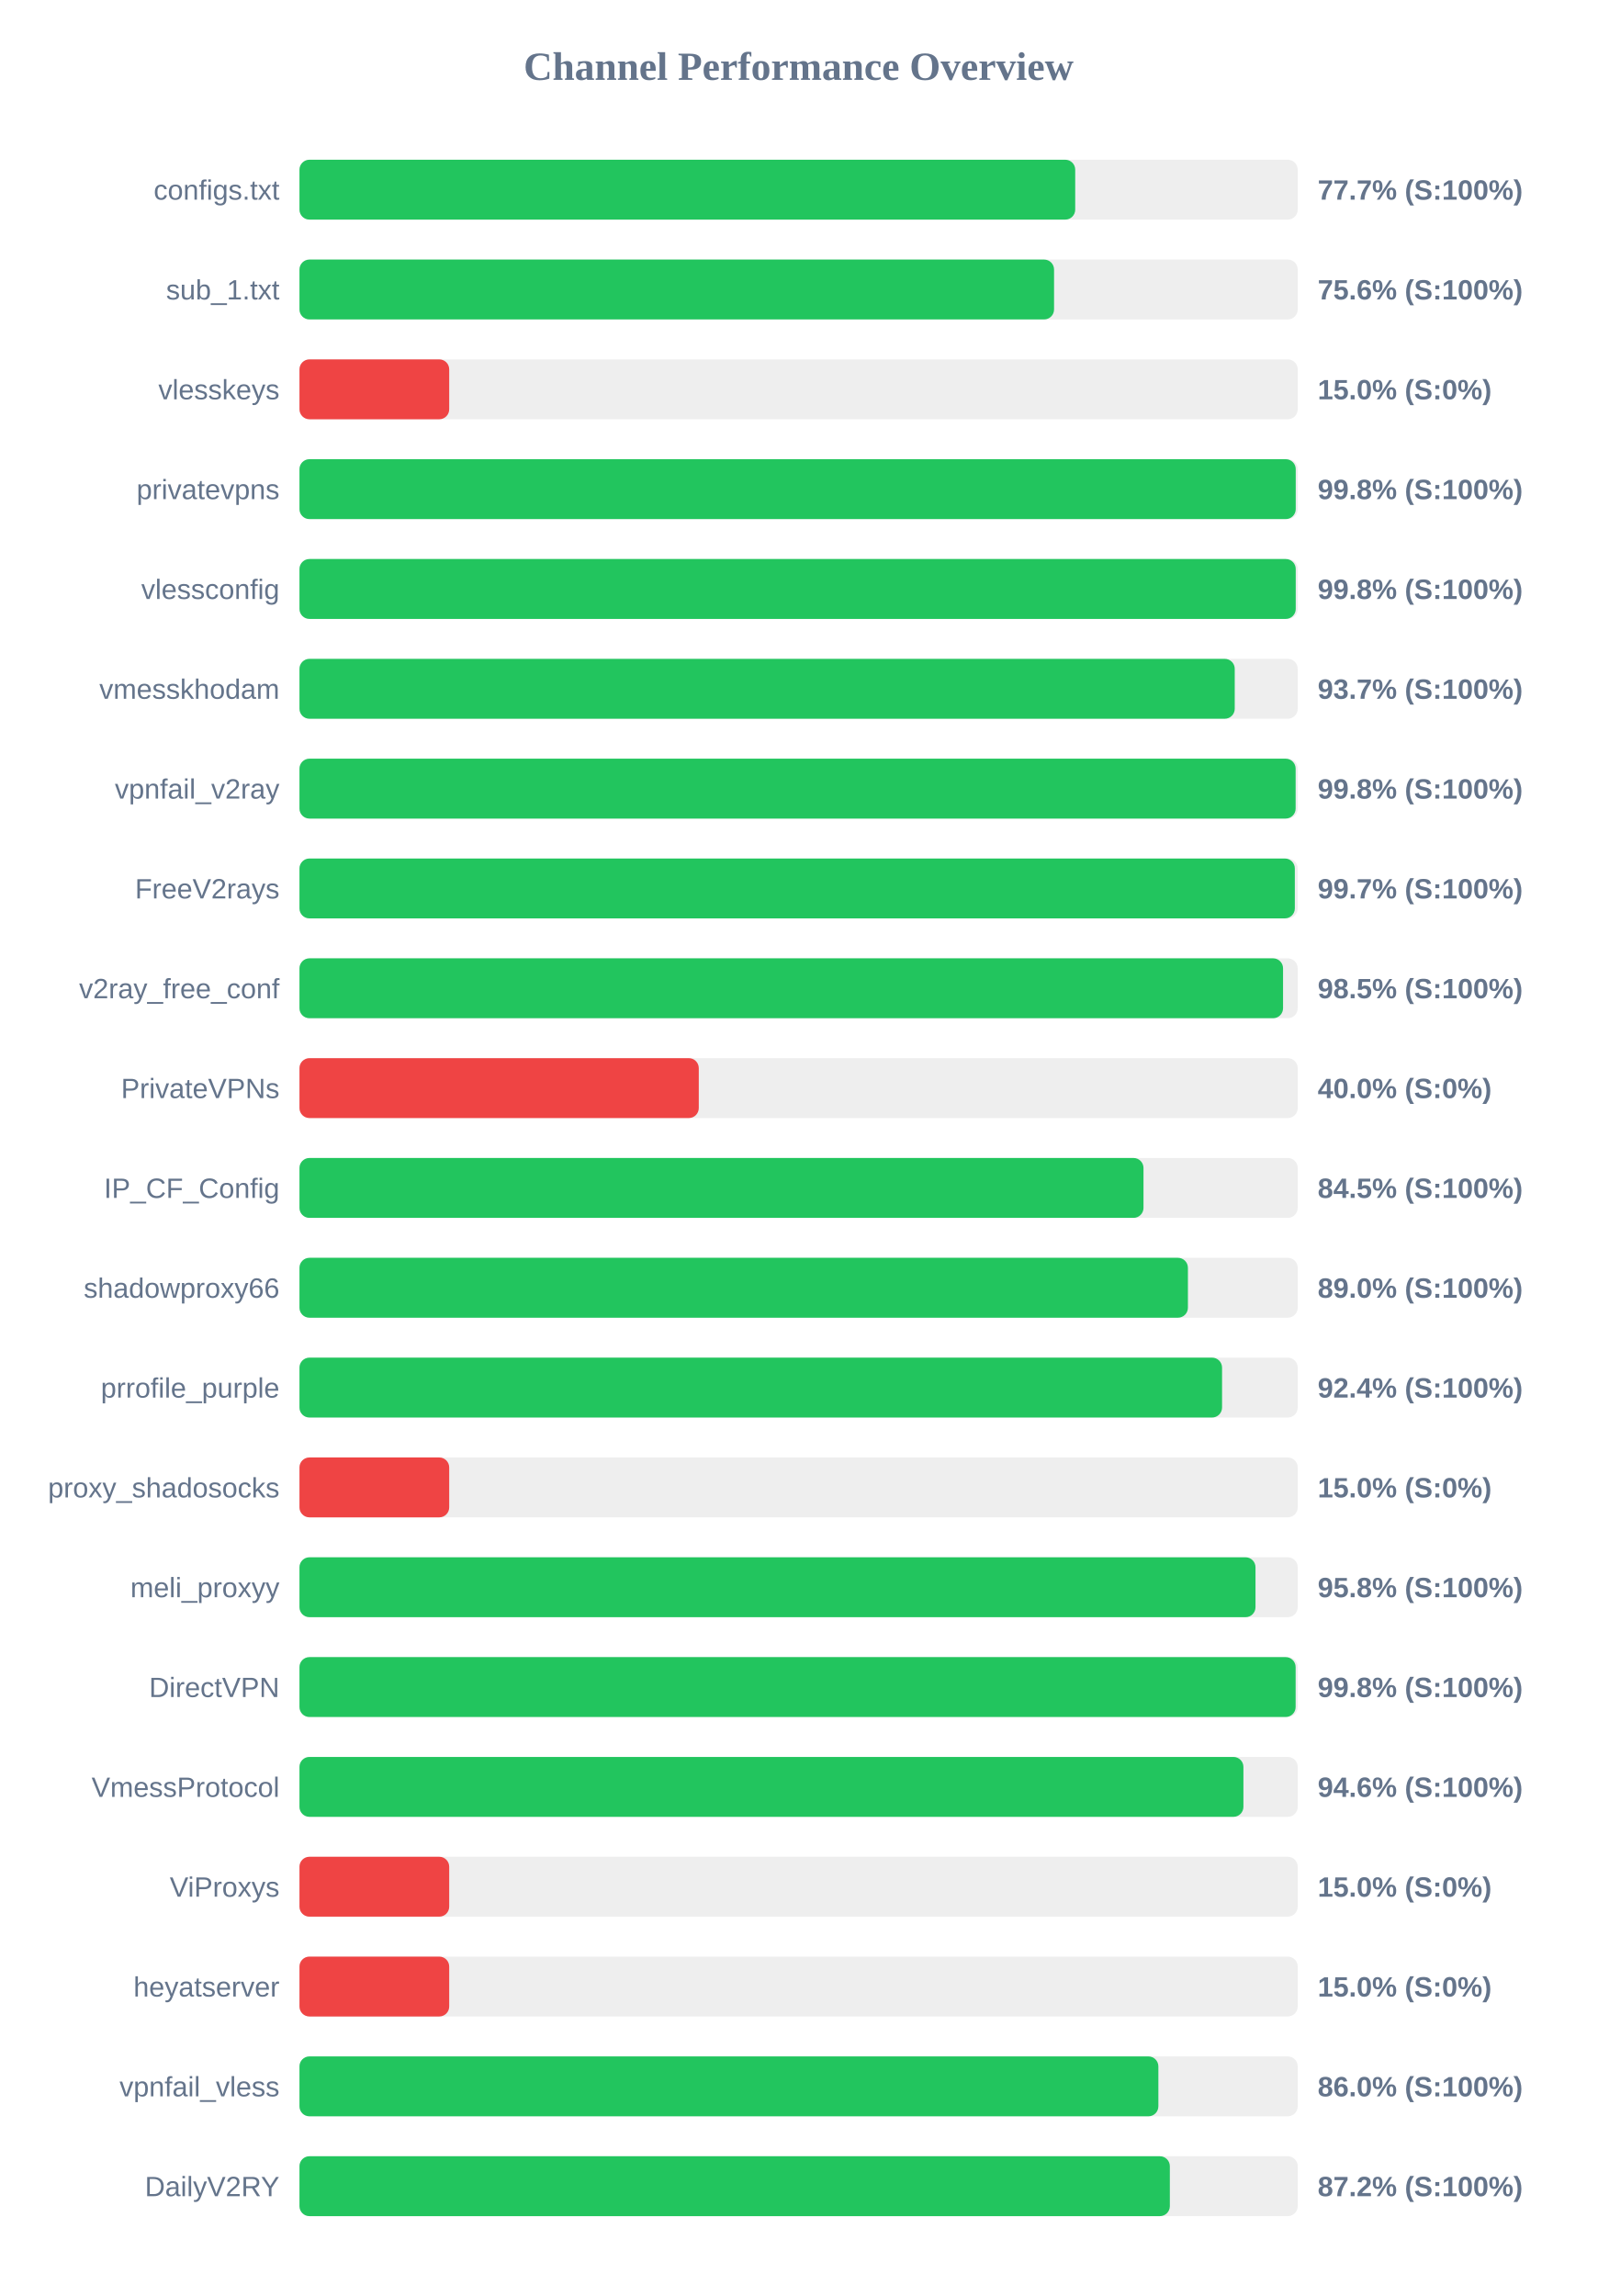
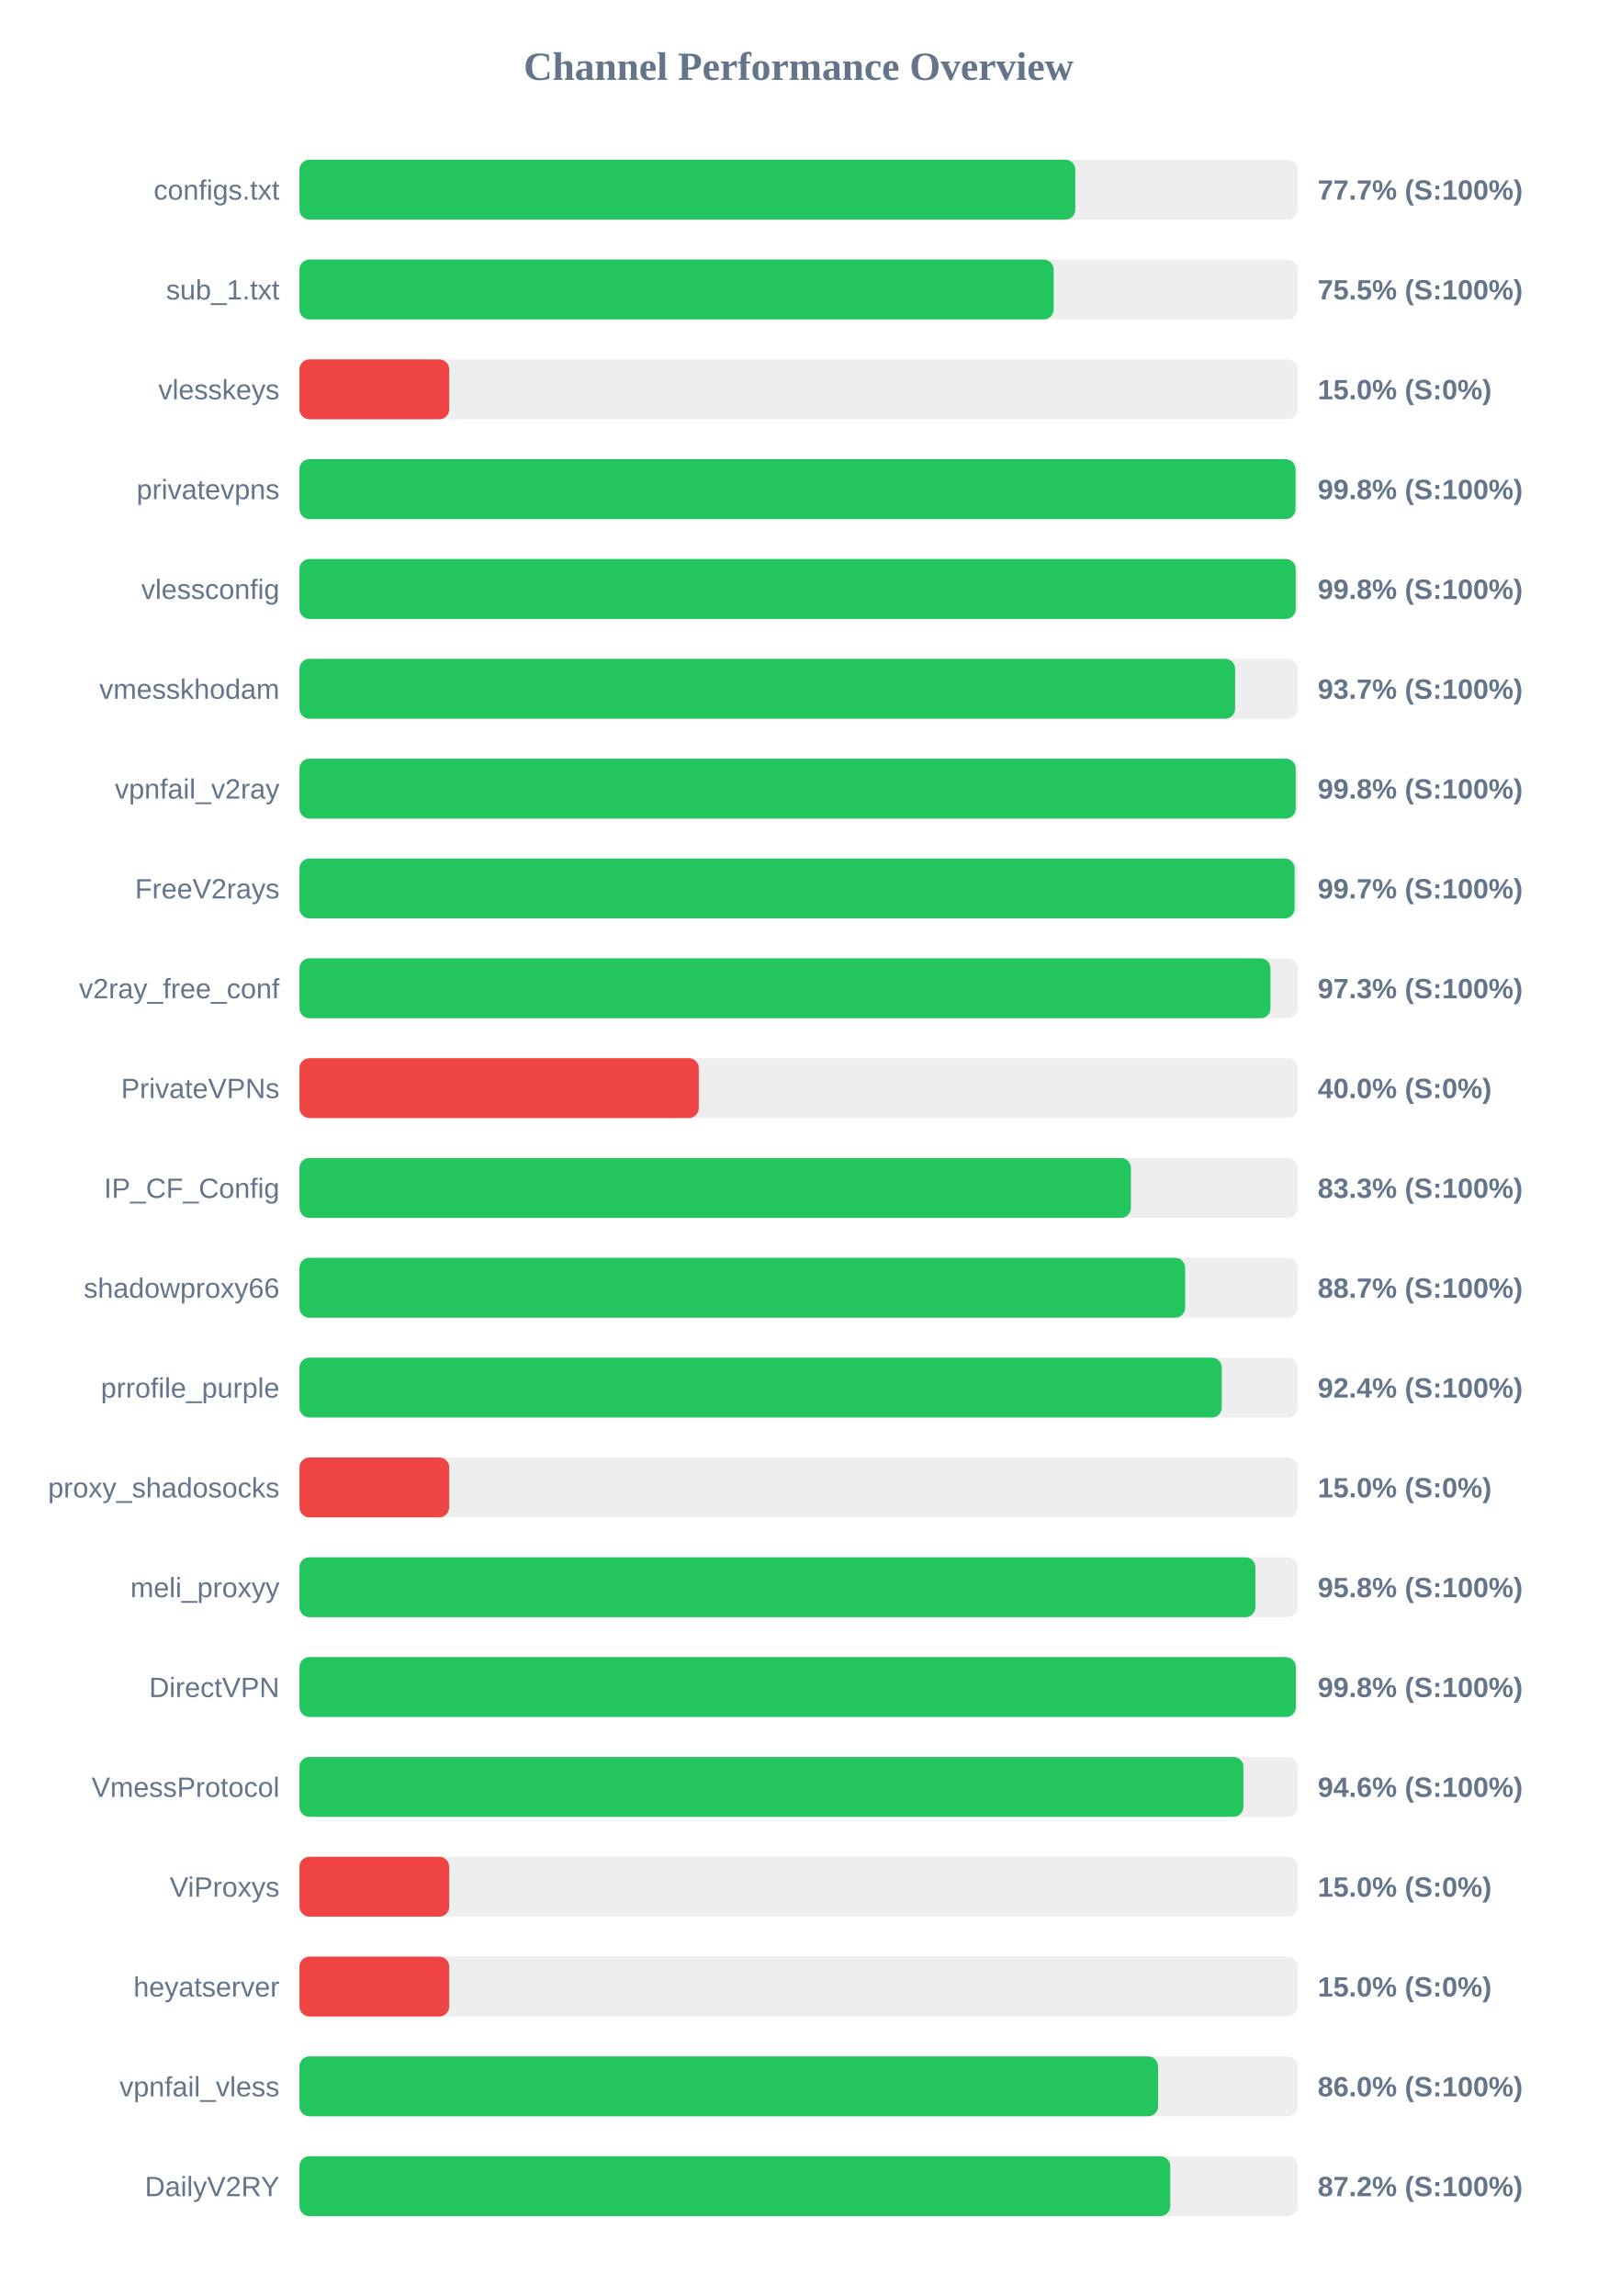
<svg xmlns="http://www.w3.org/2000/svg" width="800" height="1150" version="1.1">
  <style>
        .row { font: 14px Arial; fill: #64748b; }
        .score { font: bold 14px Arial; fill: #64748b; }
    </style>
  <text x="400" y="40" text-anchor="middle" font-size="20px" font-weight="bold" fill="#64748b">Channel Performance Overview</text>
  <rect x="150" y="80" width="500" height="30" fill="#eee" rx="5" />
-   <rect x="150" y="80" width="388.55" height="30" fill="#22c55e" rx="5" />
+   <rect x="150" y="80" width="388.6" height="30" fill="#22c55e" rx="5" />
  <text x="140" y="100" text-anchor="end" class="row">configs.txt</text>
  <text x="660" y="100" text-anchor="start" class="score">77.7% (S:100%)</text>
  <rect x="150" y="130" width="500" height="30" fill="#eee" rx="5" />
-   <rect x="150" y="130" width="377.95" height="30" fill="#22c55e" rx="5" />
+   <rect x="150" y="130" width="377.75" height="30" fill="#22c55e" rx="5" />
  <text x="140" y="150" text-anchor="end" class="row">sub_1.txt</text>
-   <text x="660" y="150" text-anchor="start" class="score">75.6% (S:100%)</text>
+   <text x="660" y="150" text-anchor="start" class="score">75.5% (S:100%)</text>
  <rect x="150" y="180" width="500" height="30" fill="#eee" rx="5" />
  <rect x="150" y="180" width="75.0" height="30" fill="#ef4444" rx="5" />
  <text x="140" y="200" text-anchor="end" class="row">vlesskeys</text>
  <text x="660" y="200" text-anchor="start" class="score">15.0% (S:0%)</text>
  <rect x="150" y="230" width="500" height="30" fill="#eee" rx="5" />
-   <rect x="150" y="230" width="499.0" height="30" fill="#22c55e" rx="5" />
+   <rect x="150" y="230" width="498.9" height="30" fill="#22c55e" rx="5" />
  <text x="140" y="250" text-anchor="end" class="row">privatevpns</text>
  <text x="660" y="250" text-anchor="start" class="score">99.8% (S:100%)</text>
  <rect x="150" y="280" width="500" height="30" fill="#eee" rx="5" />
  <rect x="150" y="280" width="499.0" height="30" fill="#22c55e" rx="5" />
  <text x="140" y="300" text-anchor="end" class="row">vlessconfig</text>
  <text x="660" y="300" text-anchor="start" class="score">99.8% (S:100%)</text>
  <rect x="150" y="330" width="500" height="30" fill="#eee" rx="5" />
-   <rect x="150" y="330" width="468.45" height="30" fill="#22c55e" rx="5" />
+   <rect x="150" y="330" width="468.65" height="30" fill="#22c55e" rx="5" />
  <text x="140" y="350" text-anchor="end" class="row">vmesskhodam</text>
  <text x="660" y="350" text-anchor="start" class="score">93.7% (S:100%)</text>
  <rect x="150" y="380" width="500" height="30" fill="#eee" rx="5" />
-   <rect x="150" y="380" width="498.95" height="30" fill="#22c55e" rx="5" />
+   <rect x="150" y="380" width="499.0" height="30" fill="#22c55e" rx="5" />
  <text x="140" y="400" text-anchor="end" class="row">vpnfail_v2ray</text>
  <text x="660" y="400" text-anchor="start" class="score">99.8% (S:100%)</text>
  <rect x="150" y="430" width="500" height="30" fill="#eee" rx="5" />
-   <rect x="150" y="430" width="498.55" height="30" fill="#22c55e" rx="5" />
+   <rect x="150" y="430" width="498.45" height="30" fill="#22c55e" rx="5" />
  <text x="140" y="450" text-anchor="end" class="row">FreeV2rays</text>
  <text x="660" y="450" text-anchor="start" class="score">99.7% (S:100%)</text>
  <rect x="150" y="480" width="500" height="30" fill="#eee" rx="5" />
-   <rect x="150" y="480" width="492.65" height="30" fill="#22c55e" rx="5" />
+   <rect x="150" y="480" width="486.35" height="30" fill="#22c55e" rx="5" />
  <text x="140" y="500" text-anchor="end" class="row">v2ray_free_conf</text>
-   <text x="660" y="500" text-anchor="start" class="score">98.5% (S:100%)</text>
+   <text x="660" y="500" text-anchor="start" class="score">97.3% (S:100%)</text>
  <rect x="150" y="530" width="500" height="30" fill="#eee" rx="5" />
  <rect x="150" y="530" width="200.0" height="30" fill="#ef4444" rx="5" />
  <text x="140" y="550" text-anchor="end" class="row">PrivateVPNs</text>
  <text x="660" y="550" text-anchor="start" class="score">40.0% (S:0%)</text>
  <rect x="150" y="580" width="500" height="30" fill="#eee" rx="5" />
-   <rect x="150" y="580" width="422.75" height="30" fill="#22c55e" rx="5" />
+   <rect x="150" y="580" width="416.45" height="30" fill="#22c55e" rx="5" />
  <text x="140" y="600" text-anchor="end" class="row">IP_CF_Config</text>
-   <text x="660" y="600" text-anchor="start" class="score">84.5% (S:100%)</text>
+   <text x="660" y="600" text-anchor="start" class="score">83.3% (S:100%)</text>
  <rect x="150" y="630" width="500" height="30" fill="#eee" rx="5" />
-   <rect x="150" y="630" width="445.0" height="30" fill="#22c55e" rx="5" />
+   <rect x="150" y="630" width="443.6" height="30" fill="#22c55e" rx="5" />
  <text x="140" y="650" text-anchor="end" class="row">shadowproxy66</text>
-   <text x="660" y="650" text-anchor="start" class="score">89.0% (S:100%)</text>
+   <text x="660" y="650" text-anchor="start" class="score">88.7% (S:100%)</text>
  <rect x="150" y="680" width="500" height="30" fill="#eee" rx="5" />
-   <rect x="150" y="680" width="462.1" height="30" fill="#22c55e" rx="5" />
+   <rect x="150" y="680" width="461.95" height="30" fill="#22c55e" rx="5" />
  <text x="140" y="700" text-anchor="end" class="row">prrofile_purple</text>
  <text x="660" y="700" text-anchor="start" class="score">92.4% (S:100%)</text>
  <rect x="150" y="730" width="500" height="30" fill="#eee" rx="5" />
  <rect x="150" y="730" width="75.0" height="30" fill="#ef4444" rx="5" />
  <text x="140" y="750" text-anchor="end" class="row">proxy_shadosocks</text>
  <text x="660" y="750" text-anchor="start" class="score">15.0% (S:0%)</text>
  <rect x="150" y="780" width="500" height="30" fill="#eee" rx="5" />
-   <rect x="150" y="780" width="478.85" height="30" fill="#22c55e" rx="5" />
+   <rect x="150" y="780" width="478.8" height="30" fill="#22c55e" rx="5" />
  <text x="140" y="800" text-anchor="end" class="row">meli_proxyy</text>
  <text x="660" y="800" text-anchor="start" class="score">95.8% (S:100%)</text>
  <rect x="150" y="830" width="500" height="30" fill="#eee" rx="5" />
-   <rect x="150" y="830" width="498.95" height="30" fill="#22c55e" rx="5" />
+   <rect x="150" y="830" width="499.05" height="30" fill="#22c55e" rx="5" />
  <text x="140" y="850" text-anchor="end" class="row">DirectVPN</text>
  <text x="660" y="850" text-anchor="start" class="score">99.8% (S:100%)</text>
  <rect x="150" y="880" width="500" height="30" fill="#eee" rx="5" />
  <rect x="150" y="880" width="472.8" height="30" fill="#22c55e" rx="5" />
  <text x="140" y="900" text-anchor="end" class="row">VmessProtocol</text>
  <text x="660" y="900" text-anchor="start" class="score">94.6% (S:100%)</text>
  <rect x="150" y="930" width="500" height="30" fill="#eee" rx="5" />
  <rect x="150" y="930" width="75.0" height="30" fill="#ef4444" rx="5" />
  <text x="140" y="950" text-anchor="end" class="row">ViProxys</text>
  <text x="660" y="950" text-anchor="start" class="score">15.0% (S:0%)</text>
  <rect x="150" y="980" width="500" height="30" fill="#eee" rx="5" />
  <rect x="150" y="980" width="75.0" height="30" fill="#ef4444" rx="5" />
  <text x="140" y="1000" text-anchor="end" class="row">heyatserver</text>
  <text x="660" y="1000" text-anchor="start" class="score">15.0% (S:0%)</text>
  <rect x="150" y="1030" width="500" height="30" fill="#eee" rx="5" />
-   <rect x="150" y="1030" width="430.2" height="30" fill="#22c55e" rx="5" />
+   <rect x="150" y="1030" width="430.05" height="30" fill="#22c55e" rx="5" />
  <text x="140" y="1050" text-anchor="end" class="row">vpnfail_vless</text>
  <text x="660" y="1050" text-anchor="start" class="score">86.0% (S:100%)</text>
  <rect x="150" y="1080" width="500" height="30" fill="#eee" rx="5" />
-   <rect x="150" y="1080" width="435.95" height="30" fill="#22c55e" rx="5" />
+   <rect x="150" y="1080" width="436.15" height="30" fill="#22c55e" rx="5" />
  <text x="140" y="1100" text-anchor="end" class="row">DailyV2RY</text>
  <text x="660" y="1100" text-anchor="start" class="score">87.2% (S:100%)</text>
</svg>
